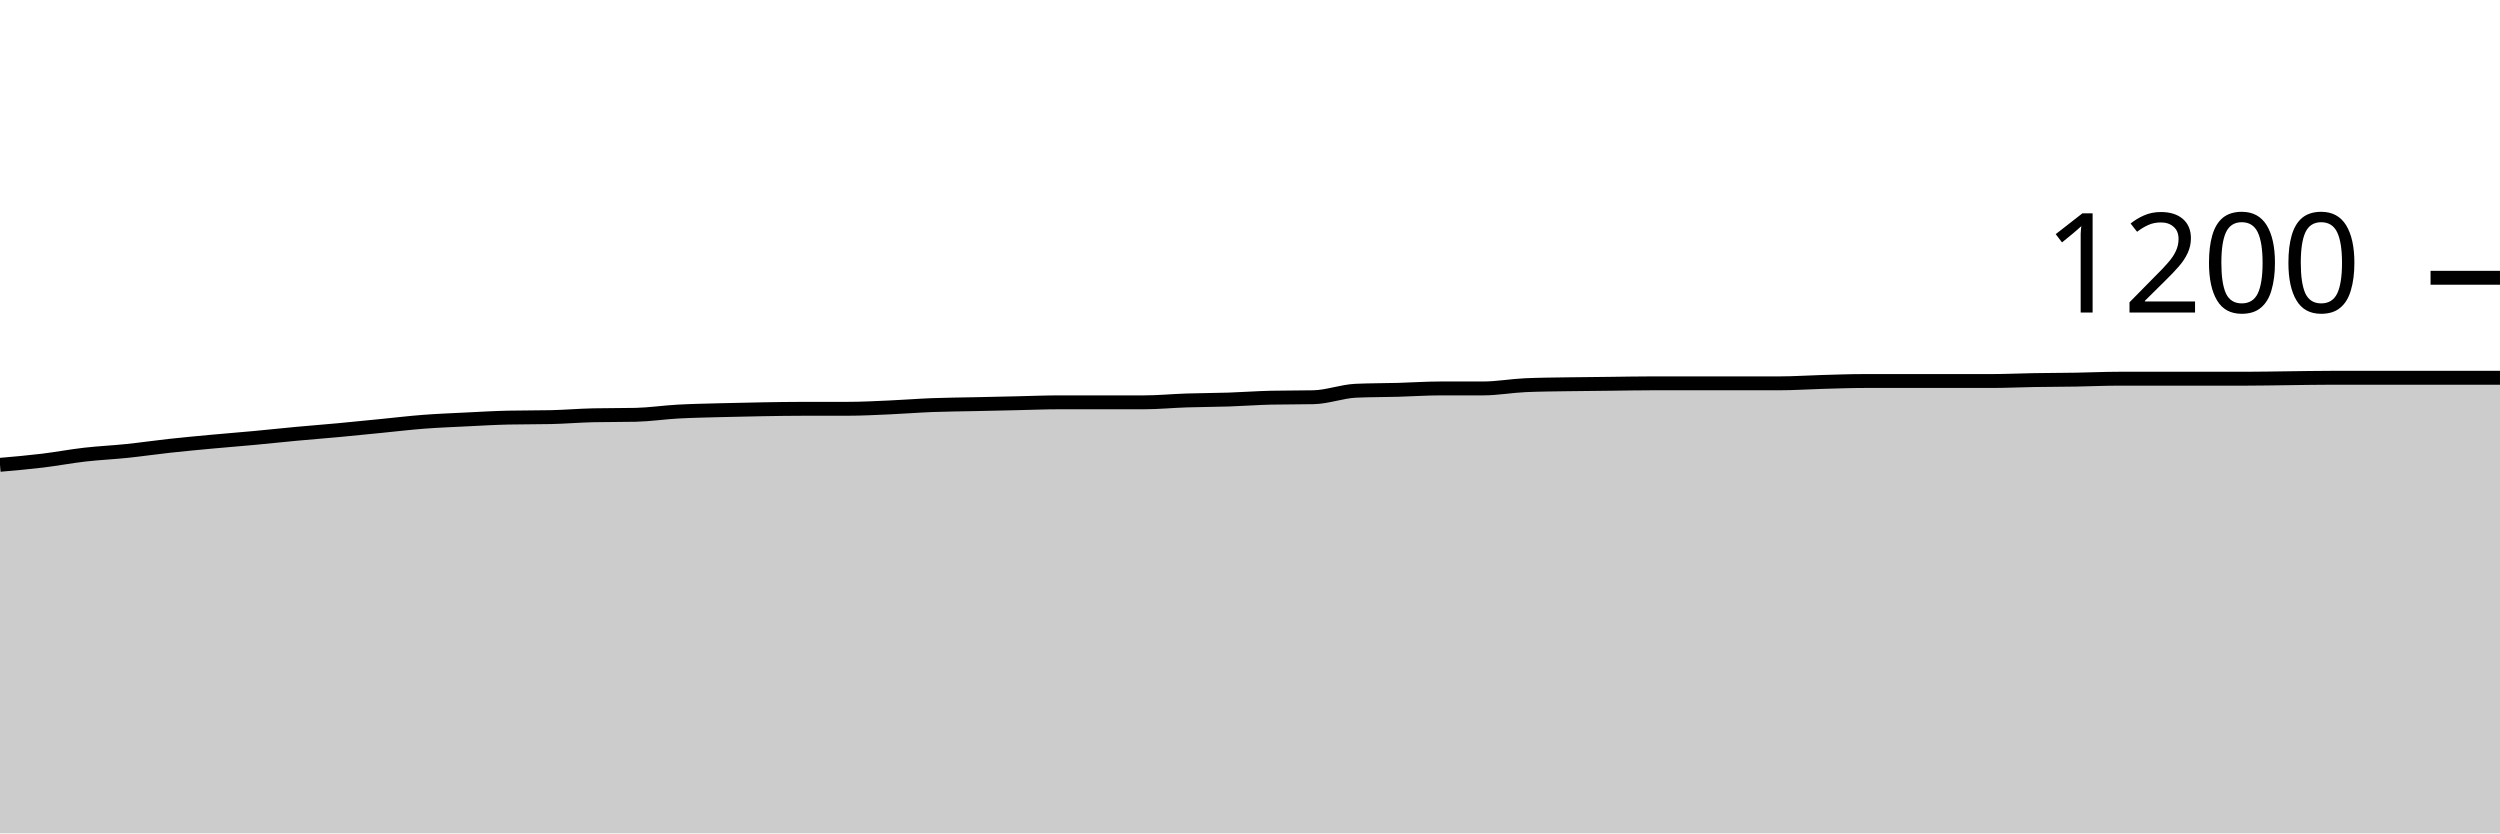
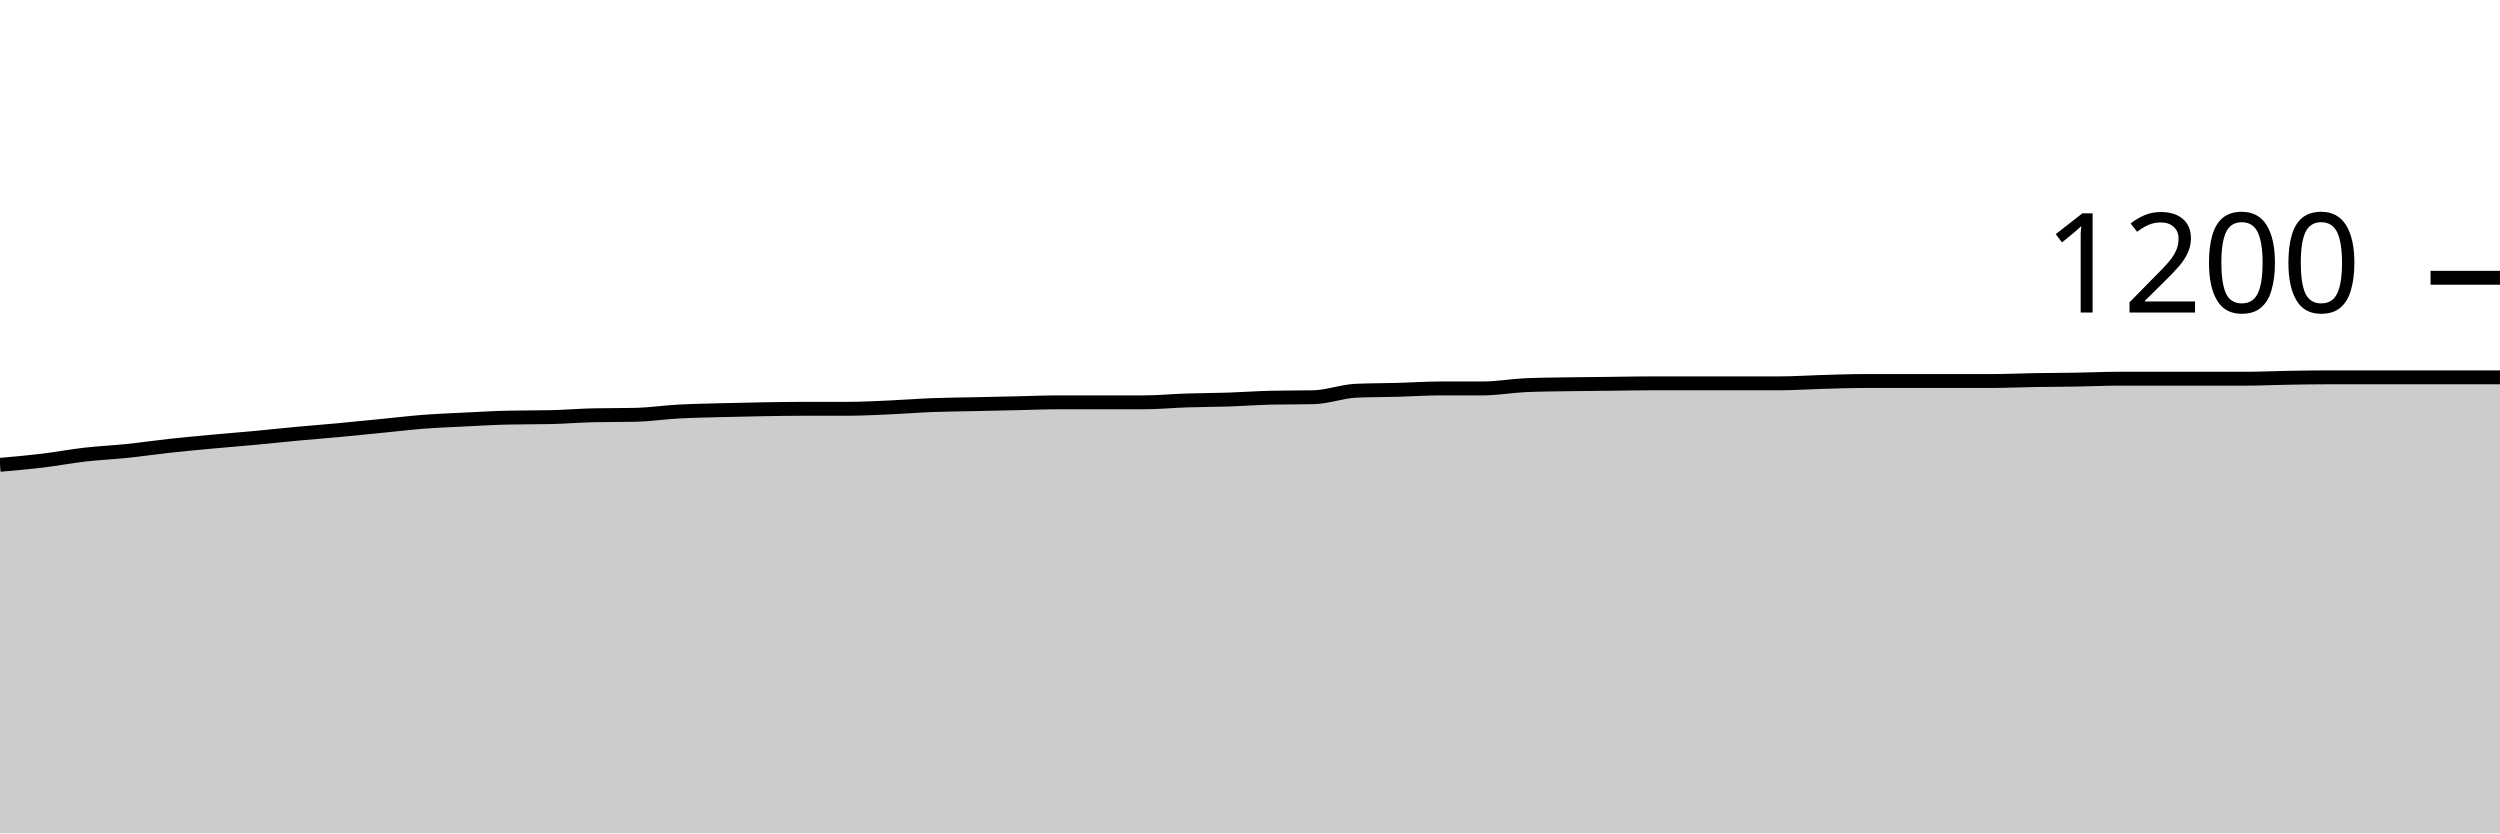
<svg xmlns="http://www.w3.org/2000/svg" viewBox="0 0 180 60">
  <g transform="translate(0,20)">
-     <path class="area" fill="rgba(0, 0, 0, 0.2)" d="M0,13.467C1.017,13.378,2.034,13.289,3.051,13.167C4.068,13.044,5.085,12.85,6.102,12.733C7.119,12.617,8.136,12.572,9.153,12.467C10.169,12.361,11.186,12.211,12.203,12.1C13.22,11.989,14.237,11.894,15.254,11.8C16.271,11.706,17.288,11.628,18.305,11.533C19.322,11.439,20.339,11.328,21.356,11.233C22.373,11.139,23.39,11.061,24.407,10.967C25.424,10.872,26.441,10.767,27.458,10.667C28.475,10.567,29.492,10.444,30.508,10.367C31.525,10.289,32.542,10.25,33.559,10.2C34.576,10.15,35.593,10.089,36.61,10.067C37.627,10.044,38.644,10.056,39.661,10.033C40.678,10.011,41.695,9.922,42.712,9.9C43.729,9.878,44.746,9.889,45.763,9.867C46.78,9.844,47.797,9.689,48.814,9.633C49.831,9.578,50.847,9.561,51.864,9.533C52.881,9.506,53.898,9.483,54.915,9.467C55.932,9.45,56.949,9.433,57.966,9.433C58.983,9.433,60,9.433,61.017,9.433C62.034,9.433,63.051,9.378,64.068,9.333C65.085,9.289,66.102,9.206,67.119,9.167C68.136,9.128,69.153,9.122,70.169,9.1C71.186,9.078,72.203,9.056,73.22,9.033C74.237,9.011,75.254,8.967,76.271,8.967C77.288,8.967,78.305,8.967,79.322,8.967C80.339,8.967,81.356,8.967,82.373,8.967C83.39,8.967,84.407,8.867,85.424,8.833C86.441,8.8,87.458,8.8,88.475,8.767C89.492,8.733,90.508,8.656,91.525,8.633C92.542,8.611,93.559,8.622,94.576,8.6C95.593,8.578,96.61,8.178,97.627,8.133C98.644,8.089,99.661,8.094,100.678,8.067C101.695,8.039,102.712,7.967,103.729,7.967C104.746,7.967,105.763,7.967,106.78,7.967C107.797,7.967,108.814,7.778,109.831,7.733C110.847,7.689,111.864,7.683,112.881,7.667C113.898,7.65,114.915,7.644,115.932,7.633C116.949,7.622,117.966,7.6,118.983,7.6C120,7.6,121.017,7.6,122.034,7.6C123.051,7.6,124.068,7.6,125.085,7.6C126.102,7.6,127.119,7.6,128.136,7.6C129.153,7.6,130.169,7.528,131.186,7.5C132.203,7.472,133.22,7.433,134.237,7.433C135.254,7.433,136.271,7.433,137.288,7.433C138.305,7.433,139.322,7.433,140.339,7.433C141.356,7.433,142.373,7.433,143.39,7.433C144.407,7.433,145.424,7.383,146.441,7.367C147.458,7.35,148.475,7.35,149.492,7.333C150.508,7.317,151.525,7.267,152.542,7.267C153.559,7.267,154.576,7.267,155.593,7.267C156.61,7.267,157.627,7.267,158.644,7.267C159.661,7.267,160.678,7.267,161.695,7.267C162.712,7.267,163.729,7.244,164.746,7.233C165.763,7.222,166.78,7.2,167.797,7.2C168.814,7.2,169.831,7.2,170.847,7.2C171.864,7.2,172.881,7.2,173.898,7.2C174.915,7.2,175.932,7.2,176.949,7.2C177.966,7.2,178.983,7.2,180,7.2L180,40C178.983,40,177.966,40,176.949,40C175.932,40,174.915,40,173.898,40C172.881,40,171.864,40,170.847,40C169.831,40,168.814,40,167.797,40C166.78,40,165.763,40,164.746,40C163.729,40,162.712,40,161.695,40C160.678,40,159.661,40,158.644,40C157.627,40,156.61,40,155.593,40C154.576,40,153.559,40,152.542,40C151.525,40,150.508,40,149.492,40C148.475,40,147.458,40,146.441,40C145.424,40,144.407,40,143.39,40C142.373,40,141.356,40,140.339,40C139.322,40,138.305,40,137.288,40C136.271,40,135.254,40,134.237,40C133.22,40,132.203,40,131.186,40C130.169,40,129.153,40,128.136,40C127.119,40,126.102,40,125.085,40C124.068,40,123.051,40,122.034,40C121.017,40,120,40,118.983,40C117.966,40,116.949,40,115.932,40C114.915,40,113.898,40,112.881,40C111.864,40,110.847,40,109.831,40C108.814,40,107.797,40,106.78,40C105.763,40,104.746,40,103.729,40C102.712,40,101.695,40,100.678,40C99.661,40,98.644,40,97.627,40C96.61,40,95.593,40,94.576,40C93.559,40,92.542,40,91.525,40C90.508,40,89.492,40,88.475,40C87.458,40,86.441,40,85.424,40C84.407,40,83.39,40,82.373,40C81.356,40,80.339,40,79.322,40C78.305,40,77.288,40,76.271,40C75.254,40,74.237,40,73.22,40C72.203,40,71.186,40,70.169,40C69.153,40,68.136,40,67.119,40C66.102,40,65.085,40,64.068,40C63.051,40,62.034,40,61.017,40C60,40,58.983,40,57.966,40C56.949,40,55.932,40,54.915,40C53.898,40,52.881,40,51.864,40C50.847,40,49.831,40,48.814,40C47.797,40,46.78,40,45.763,40C44.746,40,43.729,40,42.712,40C41.695,40,40.678,40,39.661,40C38.644,40,37.627,40,36.61,40C35.593,40,34.576,40,33.559,40C32.542,40,31.525,40,30.508,40C29.492,40,28.475,40,27.458,40C26.441,40,25.424,40,24.407,40C23.39,40,22.373,40,21.356,40C20.339,40,19.322,40,18.305,40C17.288,40,16.271,40,15.254,40C14.237,40,13.22,40,12.203,40C11.186,40,10.169,40,9.153,40C8.136,40,7.119,40,6.102,40C5.085,40,4.068,40,3.051,40C2.034,40,1.017,40,0,40Z" />
-     <path class="line" stroke="black" fill="none" d="M0,13.467C1.017,13.378,2.034,13.289,3.051,13.167C4.068,13.044,5.085,12.85,6.102,12.733C7.119,12.617,8.136,12.572,9.153,12.467C10.169,12.361,11.186,12.211,12.203,12.1C13.22,11.989,14.237,11.894,15.254,11.8C16.271,11.706,17.288,11.628,18.305,11.533C19.322,11.439,20.339,11.328,21.356,11.233C22.373,11.139,23.39,11.061,24.407,10.967C25.424,10.872,26.441,10.767,27.458,10.667C28.475,10.567,29.492,10.444,30.508,10.367C31.525,10.289,32.542,10.25,33.559,10.2C34.576,10.15,35.593,10.089,36.61,10.067C37.627,10.044,38.644,10.056,39.661,10.033C40.678,10.011,41.695,9.922,42.712,9.9C43.729,9.878,44.746,9.889,45.763,9.867C46.78,9.844,47.797,9.689,48.814,9.633C49.831,9.578,50.847,9.561,51.864,9.533C52.881,9.506,53.898,9.483,54.915,9.467C55.932,9.45,56.949,9.433,57.966,9.433C58.983,9.433,60,9.433,61.017,9.433C62.034,9.433,63.051,9.378,64.068,9.333C65.085,9.289,66.102,9.206,67.119,9.167C68.136,9.128,69.153,9.122,70.169,9.1C71.186,9.078,72.203,9.056,73.22,9.033C74.237,9.011,75.254,8.967,76.271,8.967C77.288,8.967,78.305,8.967,79.322,8.967C80.339,8.967,81.356,8.967,82.373,8.967C83.39,8.967,84.407,8.867,85.424,8.833C86.441,8.8,87.458,8.8,88.475,8.767C89.492,8.733,90.508,8.656,91.525,8.633C92.542,8.611,93.559,8.622,94.576,8.6C95.593,8.578,96.61,8.178,97.627,8.133C98.644,8.089,99.661,8.094,100.678,8.067C101.695,8.039,102.712,7.967,103.729,7.967C104.746,7.967,105.763,7.967,106.78,7.967C107.797,7.967,108.814,7.778,109.831,7.733C110.847,7.689,111.864,7.683,112.881,7.667C113.898,7.65,114.915,7.644,115.932,7.633C116.949,7.622,117.966,7.6,118.983,7.6C120,7.6,121.017,7.6,122.034,7.6C123.051,7.6,124.068,7.6,125.085,7.6C126.102,7.6,127.119,7.6,128.136,7.6C129.153,7.6,130.169,7.528,131.186,7.5C132.203,7.472,133.22,7.433,134.237,7.433C135.254,7.433,136.271,7.433,137.288,7.433C138.305,7.433,139.322,7.433,140.339,7.433C141.356,7.433,142.373,7.433,143.39,7.433C144.407,7.433,145.424,7.383,146.441,7.367C147.458,7.35,148.475,7.35,149.492,7.333C150.508,7.317,151.525,7.267,152.542,7.267C153.559,7.267,154.576,7.267,155.593,7.267C156.61,7.267,157.627,7.267,158.644,7.267C159.661,7.267,160.678,7.267,161.695,7.267C162.712,7.267,163.729,7.244,164.746,7.233C165.763,7.222,166.78,7.2,167.797,7.2C168.814,7.2,169.831,7.2,170.847,7.2C171.864,7.2,172.881,7.2,173.898,7.2C174.915,7.2,175.932,7.2,176.949,7.2C177.966,7.2,178.983,7.2,180,7.2" />
+     <path class="area" fill="rgba(0, 0, 0, 0.2)" d="M0,13.467C1.017,13.378,2.034,13.289,3.051,13.167C4.068,13.044,5.085,12.85,6.102,12.733C7.119,12.617,8.136,12.572,9.153,12.467C10.169,12.361,11.186,12.211,12.203,12.1C13.22,11.989,14.237,11.894,15.254,11.8C16.271,11.706,17.288,11.628,18.305,11.533C19.322,11.439,20.339,11.328,21.356,11.233C22.373,11.139,23.39,11.061,24.407,10.967C25.424,10.872,26.441,10.767,27.458,10.667C28.475,10.567,29.492,10.444,30.508,10.367C31.525,10.289,32.542,10.25,33.559,10.2C34.576,10.15,35.593,10.089,36.61,10.067C37.627,10.044,38.644,10.056,39.661,10.033C40.678,10.011,41.695,9.922,42.712,9.9C43.729,9.878,44.746,9.889,45.763,9.867C46.78,9.844,47.797,9.689,48.814,9.633C49.831,9.578,50.847,9.561,51.864,9.533C52.881,9.506,53.898,9.483,54.915,9.467C55.932,9.45,56.949,9.433,57.966,9.433C58.983,9.433,60,9.433,61.017,9.433C62.034,9.433,63.051,9.378,64.068,9.333C65.085,9.289,66.102,9.206,67.119,9.167C68.136,9.128,69.153,9.122,70.169,9.1C71.186,9.078,72.203,9.056,73.22,9.033C74.237,9.011,75.254,8.967,76.271,8.967C77.288,8.967,78.305,8.967,79.322,8.967C80.339,8.967,81.356,8.967,82.373,8.967C83.39,8.967,84.407,8.867,85.424,8.833C86.441,8.8,87.458,8.8,88.475,8.767C89.492,8.733,90.508,8.656,91.525,8.633C92.542,8.611,93.559,8.622,94.576,8.6C95.593,8.578,96.61,8.178,97.627,8.133C98.644,8.089,99.661,8.094,100.678,8.067C101.695,8.039,102.712,7.967,103.729,7.967C104.746,7.967,105.763,7.967,106.78,7.967C107.797,7.967,108.814,7.778,109.831,7.733C110.847,7.689,111.864,7.683,112.881,7.667C113.898,7.65,114.915,7.644,115.932,7.633C116.949,7.622,117.966,7.6,118.983,7.6C120,7.6,121.017,7.6,122.034,7.6C123.051,7.6,124.068,7.6,125.085,7.6C126.102,7.6,127.119,7.6,128.136,7.6C129.153,7.6,130.169,7.528,131.186,7.5C132.203,7.472,133.22,7.433,134.237,7.433C135.254,7.433,136.271,7.433,137.288,7.433C138.305,7.433,139.322,7.433,140.339,7.433C141.356,7.433,142.373,7.433,143.39,7.433C144.407,7.433,145.424,7.383,146.441,7.367C147.458,7.35,148.475,7.35,149.492,7.333C150.508,7.317,151.525,7.267,152.542,7.267C153.559,7.267,154.576,7.267,155.593,7.267C156.61,7.267,157.627,7.267,158.644,7.267C159.661,7.267,160.678,7.267,161.695,7.267C162.712,7.267,163.729,7.217,164.746,7.2C165.763,7.183,166.78,7.167,167.797,7.167C168.814,7.167,169.831,7.167,170.847,7.167C171.864,7.167,172.881,7.167,173.898,7.167C174.915,7.167,175.932,7.167,176.949,7.167C177.966,7.167,178.983,7.167,180,7.167L180,40C178.983,40,177.966,40,176.949,40C175.932,40,174.915,40,173.898,40C172.881,40,171.864,40,170.847,40C169.831,40,168.814,40,167.797,40C166.78,40,165.763,40,164.746,40C163.729,40,162.712,40,161.695,40C160.678,40,159.661,40,158.644,40C157.627,40,156.61,40,155.593,40C154.576,40,153.559,40,152.542,40C151.525,40,150.508,40,149.492,40C148.475,40,147.458,40,146.441,40C145.424,40,144.407,40,143.39,40C142.373,40,141.356,40,140.339,40C139.322,40,138.305,40,137.288,40C136.271,40,135.254,40,134.237,40C133.22,40,132.203,40,131.186,40C130.169,40,129.153,40,128.136,40C127.119,40,126.102,40,125.085,40C124.068,40,123.051,40,122.034,40C121.017,40,120,40,118.983,40C117.966,40,116.949,40,115.932,40C114.915,40,113.898,40,112.881,40C111.864,40,110.847,40,109.831,40C108.814,40,107.797,40,106.78,40C105.763,40,104.746,40,103.729,40C102.712,40,101.695,40,100.678,40C99.661,40,98.644,40,97.627,40C96.61,40,95.593,40,94.576,40C93.559,40,92.542,40,91.525,40C90.508,40,89.492,40,88.475,40C87.458,40,86.441,40,85.424,40C84.407,40,83.39,40,82.373,40C81.356,40,80.339,40,79.322,40C78.305,40,77.288,40,76.271,40C75.254,40,74.237,40,73.22,40C72.203,40,71.186,40,70.169,40C69.153,40,68.136,40,67.119,40C66.102,40,65.085,40,64.068,40C63.051,40,62.034,40,61.017,40C60,40,58.983,40,57.966,40C56.949,40,55.932,40,54.915,40C53.898,40,52.881,40,51.864,40C50.847,40,49.831,40,48.814,40C47.797,40,46.78,40,45.763,40C44.746,40,43.729,40,42.712,40C41.695,40,40.678,40,39.661,40C38.644,40,37.627,40,36.61,40C35.593,40,34.576,40,33.559,40C32.542,40,31.525,40,30.508,40C29.492,40,28.475,40,27.458,40C26.441,40,25.424,40,24.407,40C23.39,40,22.373,40,21.356,40C20.339,40,19.322,40,18.305,40C17.288,40,16.271,40,15.254,40C14.237,40,13.22,40,12.203,40C11.186,40,10.169,40,9.153,40C8.136,40,7.119,40,6.102,40C5.085,40,4.068,40,3.051,40C2.034,40,1.017,40,0,40Z" />
+     <path class="line" stroke="black" fill="none" d="M0,13.467C1.017,13.378,2.034,13.289,3.051,13.167C4.068,13.044,5.085,12.85,6.102,12.733C7.119,12.617,8.136,12.572,9.153,12.467C10.169,12.361,11.186,12.211,12.203,12.1C13.22,11.989,14.237,11.894,15.254,11.8C16.271,11.706,17.288,11.628,18.305,11.533C19.322,11.439,20.339,11.328,21.356,11.233C22.373,11.139,23.39,11.061,24.407,10.967C25.424,10.872,26.441,10.767,27.458,10.667C28.475,10.567,29.492,10.444,30.508,10.367C31.525,10.289,32.542,10.25,33.559,10.2C34.576,10.15,35.593,10.089,36.61,10.067C37.627,10.044,38.644,10.056,39.661,10.033C40.678,10.011,41.695,9.922,42.712,9.9C43.729,9.878,44.746,9.889,45.763,9.867C46.78,9.844,47.797,9.689,48.814,9.633C49.831,9.578,50.847,9.561,51.864,9.533C52.881,9.506,53.898,9.483,54.915,9.467C55.932,9.45,56.949,9.433,57.966,9.433C58.983,9.433,60,9.433,61.017,9.433C62.034,9.433,63.051,9.378,64.068,9.333C65.085,9.289,66.102,9.206,67.119,9.167C68.136,9.128,69.153,9.122,70.169,9.1C71.186,9.078,72.203,9.056,73.22,9.033C74.237,9.011,75.254,8.967,76.271,8.967C77.288,8.967,78.305,8.967,79.322,8.967C80.339,8.967,81.356,8.967,82.373,8.967C83.39,8.967,84.407,8.867,85.424,8.833C86.441,8.8,87.458,8.8,88.475,8.767C89.492,8.733,90.508,8.656,91.525,8.633C92.542,8.611,93.559,8.622,94.576,8.6C95.593,8.578,96.61,8.178,97.627,8.133C98.644,8.089,99.661,8.094,100.678,8.067C101.695,8.039,102.712,7.967,103.729,7.967C104.746,7.967,105.763,7.967,106.78,7.967C107.797,7.967,108.814,7.778,109.831,7.733C110.847,7.689,111.864,7.683,112.881,7.667C113.898,7.65,114.915,7.644,115.932,7.633C116.949,7.622,117.966,7.6,118.983,7.6C120,7.6,121.017,7.6,122.034,7.6C123.051,7.6,124.068,7.6,125.085,7.6C126.102,7.6,127.119,7.6,128.136,7.6C129.153,7.6,130.169,7.528,131.186,7.5C132.203,7.472,133.22,7.433,134.237,7.433C135.254,7.433,136.271,7.433,137.288,7.433C138.305,7.433,139.322,7.433,140.339,7.433C141.356,7.433,142.373,7.433,143.39,7.433C144.407,7.433,145.424,7.383,146.441,7.367C147.458,7.35,148.475,7.35,149.492,7.333C150.508,7.317,151.525,7.267,152.542,7.267C153.559,7.267,154.576,7.267,155.593,7.267C156.61,7.267,157.627,7.267,158.644,7.267C159.661,7.267,160.678,7.267,161.695,7.267C162.712,7.267,163.729,7.217,164.746,7.2C165.763,7.183,166.78,7.167,167.797,7.167C168.814,7.167,169.831,7.167,170.847,7.167C171.864,7.167,172.881,7.167,173.898,7.167C174.915,7.167,175.932,7.167,176.949,7.167C177.966,7.167,178.983,7.167,180,7.167" />
    <path class="axis-ceiling" stroke-width="1" stroke="black" fill="none" d="M175,0L180,0" />
    <text class="axis-ceiling-label" font-family="sans-serif" text-anchor="end" font-size="10px" x="170" y="2.5">1200</text>
  </g>
</svg>
